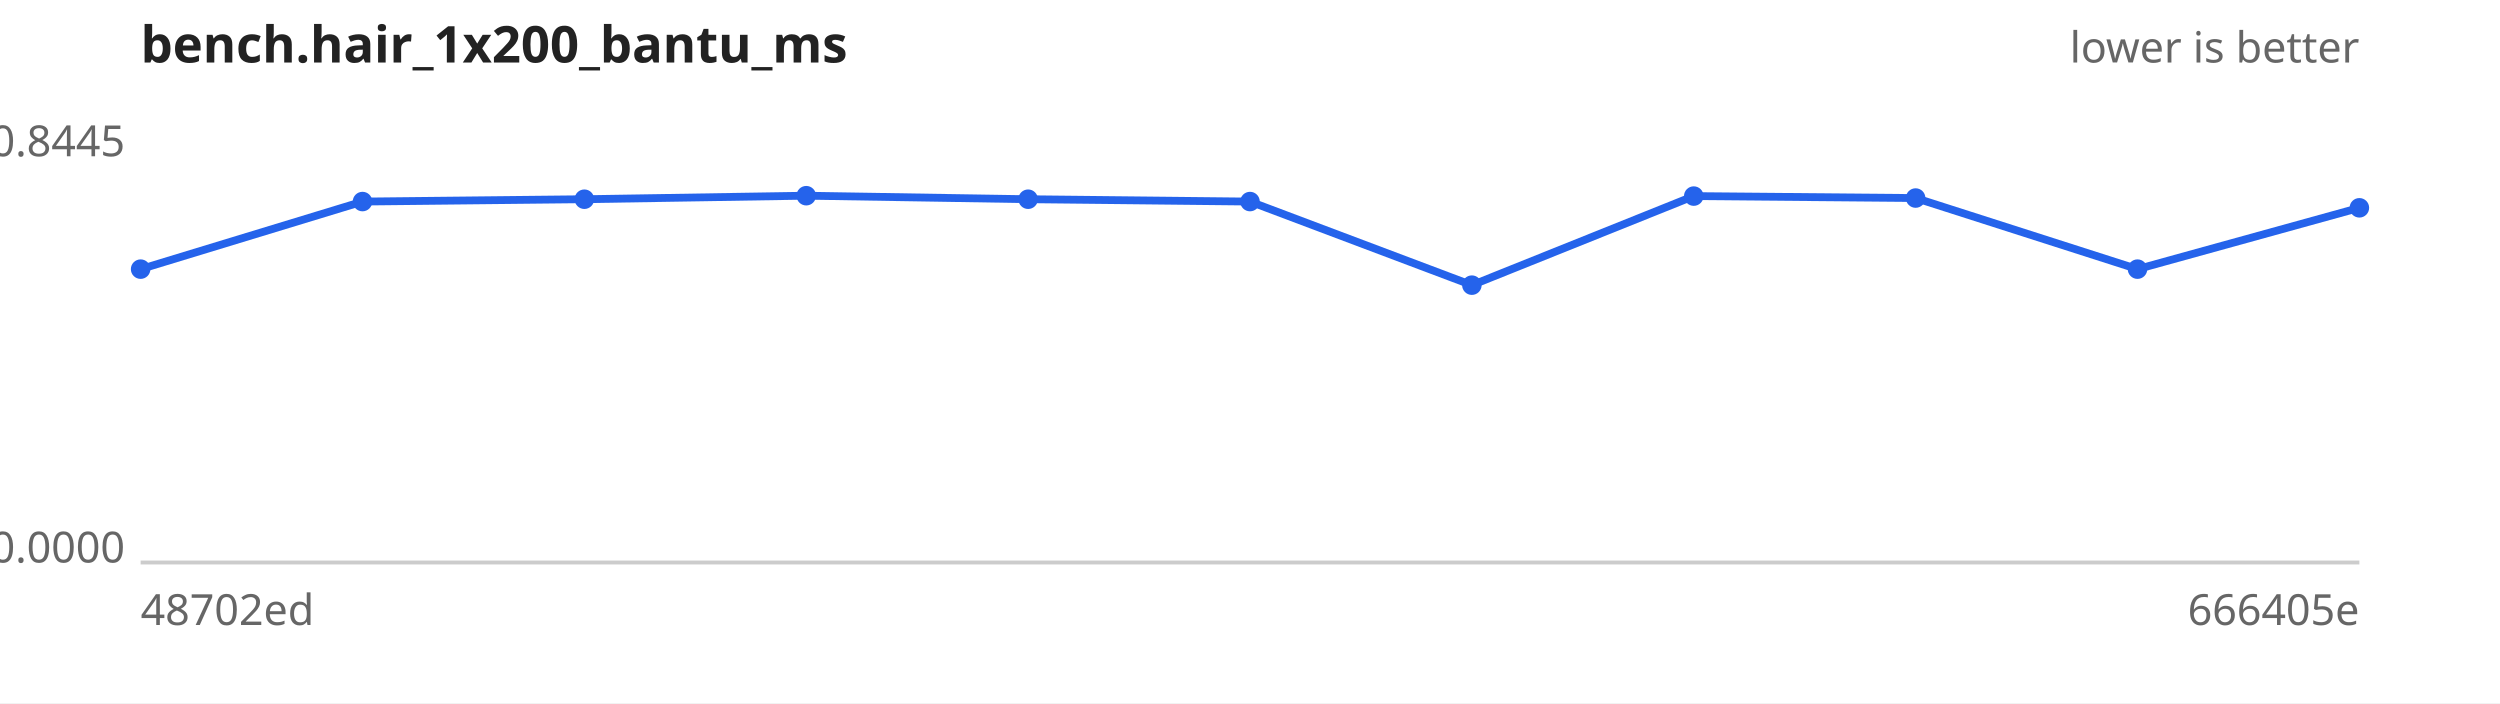
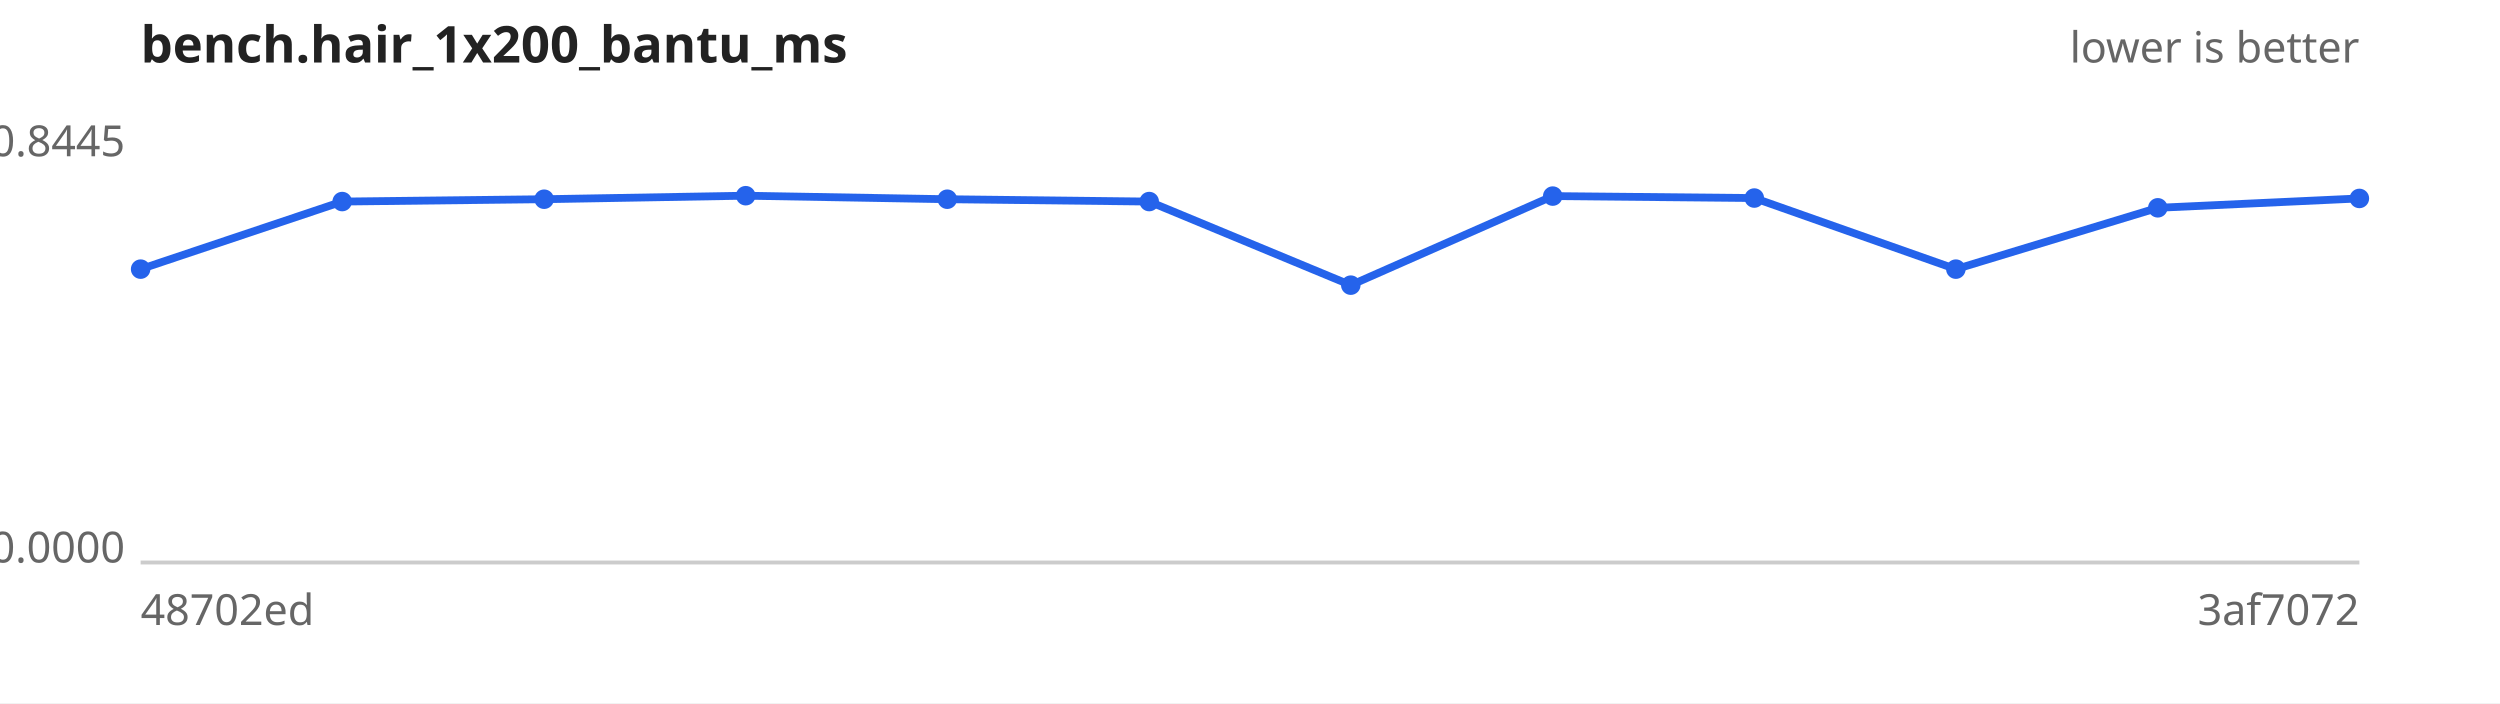
<svg xmlns="http://www.w3.org/2000/svg" width="640" height="180" viewBox="0 0 640 180" font-family="sans-serif" font-size="11">
  <rect width="640" height="180" fill="#ffffff" />
  <text x="36" y="16" font-size="13" font-weight="bold" fill="#222">bench.hair_1x200_bantu_ms</text>
  <text x="604" y="16" text-anchor="end" fill="#666">lower is better</text>
  <line x1="36" y1="144" x2="604" y2="144" stroke="#ccc" />
  <text x="32" y="40.0" text-anchor="end" fill="#666">0.8445</text>
  <text x="32" y="144.0" text-anchor="end" fill="#666">0.0000</text>
  <text x="36" y="160" fill="#666">48702ed</text>
-   <text x="604" y="160" text-anchor="end" fill="#666">666405e</text>
-   <path d="M36.0,68.9 L92.8,51.6 L149.6,51.0 L206.4,50.1 L263.2,51.0 L320.0,51.6 L376.8,73.0 L433.6,50.2 L490.4,50.7 L547.2,68.9 L604.0,53.2" fill="none" stroke="#2563eb" stroke-width="2" />
+   <text x="604" y="160" text-anchor="end" fill="#666">3af7072</text>
+   <path d="M36.0,68.9 L87.6,51.6 L139.3,51.0 L190.9,50.1 L242.5,51.0 L294.2,51.6 L345.8,73.0 L397.5,50.2 L449.1,50.7 L500.7,68.9 L552.4,53.2 L604.0,50.8" fill="none" stroke="#2563eb" stroke-width="2" />
  <g fill="#2563eb">
    <circle cx="36.0" cy="68.9" r="2.5" />
-     <circle cx="92.8" cy="51.6" r="2.5" />
-     <circle cx="149.6" cy="51.0" r="2.5" />
-     <circle cx="206.4" cy="50.1" r="2.5" />
-     <circle cx="263.2" cy="51.0" r="2.5" />
-     <circle cx="320.0" cy="51.6" r="2.5" />
-     <circle cx="376.8" cy="73.0" r="2.5" />
-     <circle cx="433.6" cy="50.2" r="2.5" />
-     <circle cx="490.4" cy="50.7" r="2.5" />
-     <circle cx="547.2" cy="68.9" r="2.5" />
-     <circle cx="604.0" cy="53.2" r="2.5" />
+     <circle cx="87.6" cy="51.6" r="2.5" />
+     <circle cx="139.3" cy="51.0" r="2.5" />
+     <circle cx="190.9" cy="50.1" r="2.5" />
+     <circle cx="242.5" cy="51.0" r="2.5" />
+     <circle cx="294.2" cy="51.6" r="2.5" />
+     <circle cx="345.8" cy="73.0" r="2.5" />
+     <circle cx="397.5" cy="50.2" r="2.5" />
+     <circle cx="449.1" cy="50.7" r="2.5" />
+     <circle cx="500.7" cy="68.9" r="2.5" />
+     <circle cx="552.4" cy="53.2" r="2.5" />
+     <circle cx="604.0" cy="50.8" r="2.5" />
  </g>
</svg>
